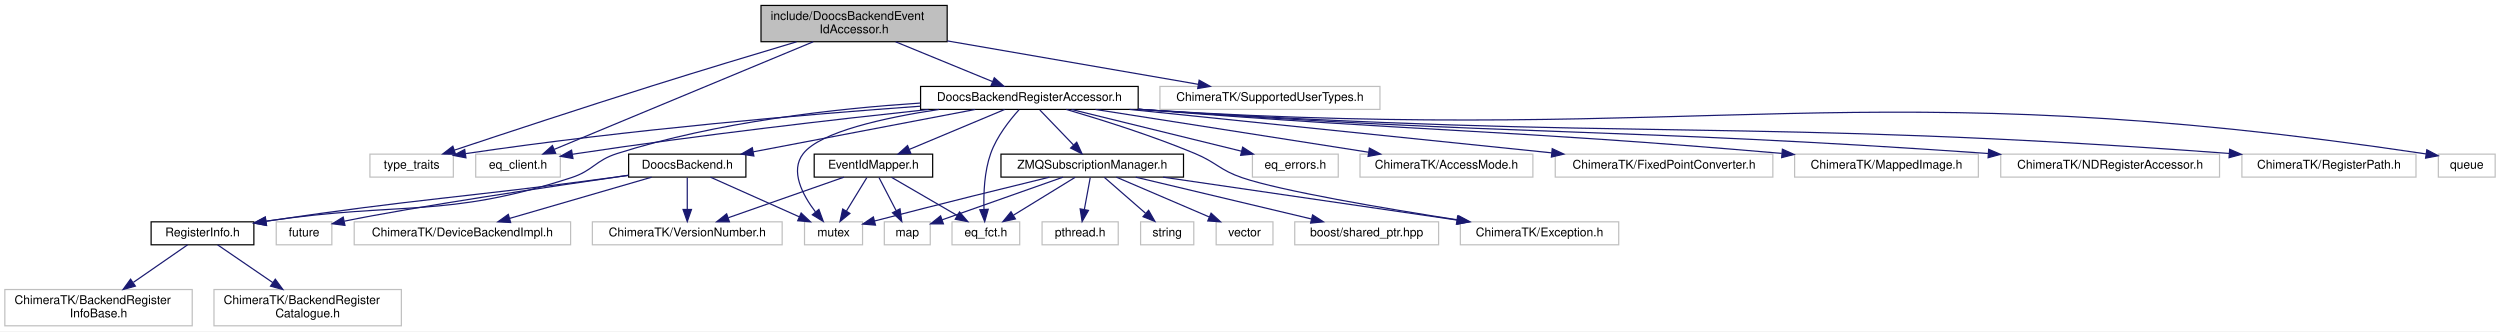
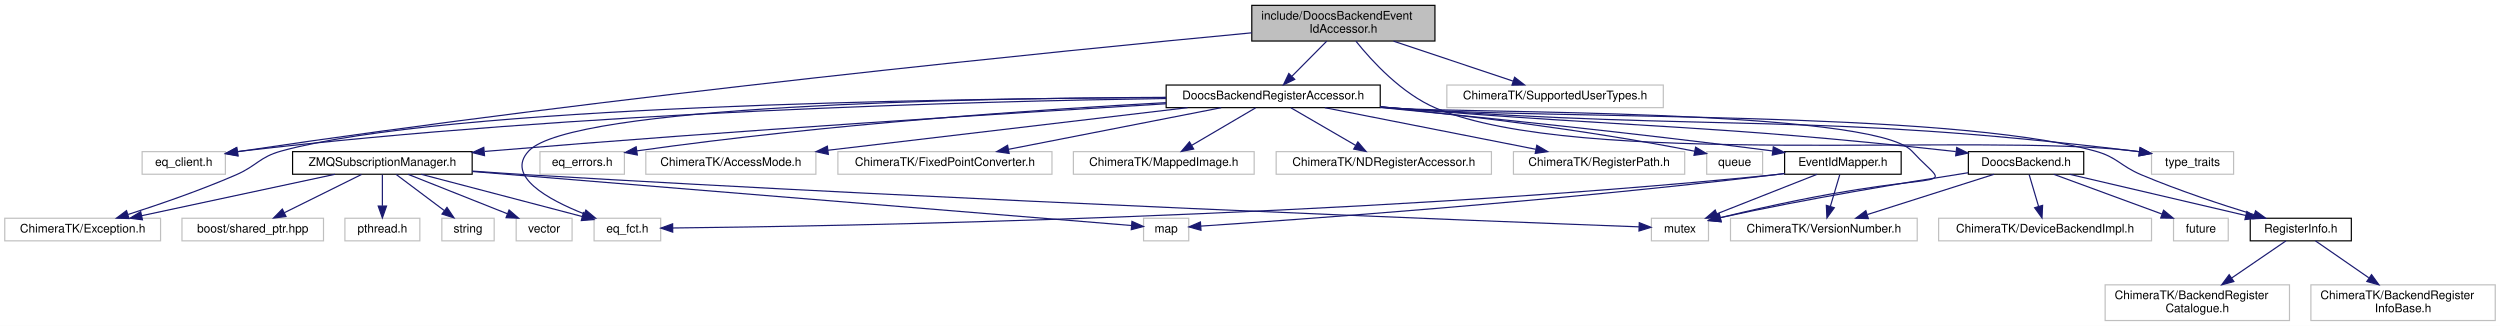
- <svg xmlns="http://www.w3.org/2000/svg" xmlns:xlink="http://www.w3.org/1999/xlink" width="2068pt" height="274pt" viewBox="0.00 0.00 2068.00 274.00">
+ <svg xmlns="http://www.w3.org/2000/svg" xmlns:xlink="http://www.w3.org/1999/xlink" width="2102pt" height="274pt" viewBox="0.00 0.00 2102.00 274.00">
  <g id="graph0" class="graph" transform="scale(1 1) rotate(0) translate(4 270)">
-     <polygon fill="white" stroke="transparent" points="-4,4 -4,-270 2064,-270 2064,4 -4,4" />
+     <polygon fill="white" stroke="transparent" points="-4,4 -4,-270 2098,-270 2098,4 -4,4" />
    <g id="node1" class="node">
      <g id="a_node1">
        <a xlink:title=" ">
-           <polygon fill="#bfbfbf" stroke="black" points="625.5,-235.5 625.5,-265.5 779.5,-265.5 779.5,-235.5 625.5,-235.5" />
-           <text text-anchor="start" x="633.5" y="-253.5" font-family="Helvetica,sans-Serif" font-size="10.00">include/DoocsBackendEvent</text>
-           <text text-anchor="middle" x="702.5" y="-242.5" font-family="Helvetica,sans-Serif" font-size="10.00">IdAccessor.h</text>
+           <polygon fill="#bfbfbf" stroke="black" points="1048.5,-235.5 1048.5,-265.5 1202.5,-265.5 1202.5,-235.5 1048.5,-235.5" />
+           <text text-anchor="start" x="1056.5" y="-253.5" font-family="Helvetica,sans-Serif" font-size="10.00">include/DoocsBackendEvent</text>
+           <text text-anchor="middle" x="1125.5" y="-242.5" font-family="Helvetica,sans-Serif" font-size="10.00">IdAccessor.h</text>
        </a>
      </g>
    </g>
    <g id="node2" class="node">
      <g id="a_node2">
-         <a xlink:title=" ">
-           <polygon fill="white" stroke="#bfbfbf" points="302,-123.5 302,-142.5 371,-142.5 371,-123.5 302,-123.5" />
-           <text text-anchor="middle" x="336.5" y="-130.5" font-family="Helvetica,sans-Serif" font-size="10.00">type_traits</text>
+         <a xlink:href="_doocs_backend_register_accessor_8h.html" target="_top" xlink:title=" ">
+           <polygon fill="white" stroke="black" points="976.5,-179.5 976.5,-198.5 1156.5,-198.5 1156.5,-179.5 976.5,-179.5" />
+           <text text-anchor="middle" x="1066.5" y="-186.5" font-family="Helvetica,sans-Serif" font-size="10.00">DoocsBackendRegisterAccessor.h</text>
        </a>
      </g>
    </g>
    <g id="edge1" class="edge">
-       <path fill="none" stroke="midnightblue" d="M654.9,-235.41C621.45,-225.43 575.66,-211.63 535.5,-199 477.97,-180.91 411.41,-158.96 371.7,-145.76" />
-       <polygon fill="midnightblue" stroke="midnightblue" points="372.8,-142.43 362.2,-142.6 370.58,-149.07 372.8,-142.43" />
+       <path fill="none" stroke="midnightblue" d="M1111.52,-235.4C1102.77,-226.58 1091.47,-215.18 1082.38,-206.02" />
+       <polygon fill="midnightblue" stroke="midnightblue" points="1084.61,-203.29 1075.09,-198.66 1079.64,-208.22 1084.61,-203.29" />
+     </g>
+     <g id="node20" class="node">
+       <g id="a_node20">
+         <a xlink:title=" ">
+           <polygon fill="white" stroke="#bfbfbf" points="115.5,-123.5 115.5,-142.5 185.5,-142.5 185.5,-123.5 115.5,-123.5" />
+           <text text-anchor="middle" x="150.5" y="-130.5" font-family="Helvetica,sans-Serif" font-size="10.00">eq_client.h</text>
+         </a>
+       </g>
+     </g>
+     <g id="edge37" class="edge">
+       <path fill="none" stroke="midnightblue" d="M1048.44,-242.4C889.35,-227.36 513.2,-189.8 199.5,-143 198.22,-142.81 196.93,-142.61 195.63,-142.41" />
+       <polygon fill="midnightblue" stroke="midnightblue" points="195.95,-138.91 185.52,-140.73 194.81,-145.82 195.95,-138.91" />
+     </g>
+     <g id="node22" class="node">
+       <g id="a_node22">
+         <a xlink:title=" ">
+           <polygon fill="white" stroke="#bfbfbf" points="1805,-123.5 1805,-142.5 1874,-142.5 1874,-123.5 1805,-123.5" />
+           <text text-anchor="middle" x="1839.5" y="-130.5" font-family="Helvetica,sans-Serif" font-size="10.00">type_traits</text>
+         </a>
+       </g>
+     </g>
+     <g id="edge38" class="edge">
+       <path fill="none" stroke="midnightblue" d="M1136.07,-235.35C1149.59,-218.49 1174.73,-191.1 1203.5,-179 1323.97,-128.34 1660.77,-158.83 1790.5,-143 1791.8,-142.84 1793.13,-142.67 1794.46,-142.49" />
+       <polygon fill="midnightblue" stroke="midnightblue" points="1795.42,-145.88 1804.78,-140.91 1794.37,-138.96 1795.42,-145.88" />
+     </g>
+     <g id="node29" class="node">
+       <g id="a_node29">
+         <a xlink:title=" ">
+           <polygon fill="white" stroke="#bfbfbf" points="1212.5,-179.5 1212.5,-198.5 1394.5,-198.5 1394.5,-179.5 1212.5,-179.5" />
+           <text text-anchor="middle" x="1303.5" y="-186.5" font-family="Helvetica,sans-Serif" font-size="10.00">ChimeraTK/SupportedUserTypes.h</text>
+         </a>
+       </g>
+     </g>
+     <g id="edge39" class="edge">
+       <path fill="none" stroke="midnightblue" d="M1167.68,-235.4C1198.31,-225.16 1239.27,-211.47 1268.17,-201.81" />
+       <polygon fill="midnightblue" stroke="midnightblue" points="1269.48,-205.06 1277.86,-198.57 1267.27,-198.42 1269.48,-205.06" />
    </g>
    <g id="node3" class="node">
      <g id="a_node3">
-         <a xlink:title=" ">
-           <polygon fill="white" stroke="#bfbfbf" points="389.5,-123.5 389.5,-142.5 459.5,-142.5 459.5,-123.5 389.5,-123.5" />
-           <text text-anchor="middle" x="424.5" y="-130.5" font-family="Helvetica,sans-Serif" font-size="10.00">eq_client.h</text>
+         <a xlink:href="_doocs_backend_8h.html" target="_top" xlink:title=" ">
+           <polygon fill="white" stroke="black" points="1651,-123.5 1651,-142.5 1748,-142.5 1748,-123.5 1651,-123.5" />
+           <text text-anchor="middle" x="1699.5" y="-130.5" font-family="Helvetica,sans-Serif" font-size="10.00">DoocsBackend.h</text>
        </a>
      </g>
    </g>
    <g id="edge2" class="edge">
-       <path fill="none" stroke="midnightblue" d="M668.69,-235.45C613.91,-212.69 506.62,-168.12 454.44,-146.44" />
-       <polygon fill="midnightblue" stroke="midnightblue" points="455.64,-143.15 445.06,-142.54 452.95,-149.61 455.64,-143.15" />
+       <path fill="none" stroke="midnightblue" d="M1156.69,-180.14C1161.36,-179.75 1165.98,-179.37 1170.5,-179 1377.54,-162.05 1430.02,-165.7 1636.5,-143 1637.8,-142.86 1639.11,-142.71 1640.43,-142.55" />
+       <polygon fill="midnightblue" stroke="midnightblue" points="1641.2,-145.99 1650.7,-141.29 1640.35,-139.04 1641.2,-145.99" />
    </g>
    <g id="node4" class="node">
      <g id="a_node4">
-         <a xlink:title=" ">
-           <polygon fill="white" stroke="#bfbfbf" points="955.5,-179.5 955.5,-198.5 1137.5,-198.5 1137.5,-179.5 955.5,-179.5" />
-           <text text-anchor="middle" x="1046.5" y="-186.5" font-family="Helvetica,sans-Serif" font-size="10.00">ChimeraTK/SupportedUserTypes.h</text>
-         </a>
-       </g>
+         <a xlink:href="_register_info_8h.html" target="_top" xlink:title=" ">
+           <polygon fill="white" stroke="black" points="1888,-67.5 1888,-86.5 1973,-86.5 1973,-67.5 1888,-67.5" />
+           <text text-anchor="middle" x="1930.5" y="-74.5" font-family="Helvetica,sans-Serif" font-size="10.00">RegisterInfo.h</text>
+         </a>
+       </g>
+     </g>
+     <g id="edge15" class="edge">
+       <path fill="none" stroke="midnightblue" d="M1156.52,-179.85C1160.23,-179.55 1163.9,-179.27 1167.5,-179 1298.49,-169.17 1630.81,-177.71 1757.5,-143 1776.29,-137.85 1778.55,-130.57 1796.5,-123 1827.68,-109.86 1864.15,-97.82 1891.16,-89.51" />
+       <polygon fill="midnightblue" stroke="midnightblue" points="1892.47,-92.77 1901.02,-86.51 1890.43,-86.07 1892.47,-92.77" />
+     </g>
+     <g id="node10" class="node">
+       <g id="a_node10">
+         <a xlink:title=" ">
+           <polygon fill="white" stroke="#bfbfbf" points="1384.5,-67.5 1384.5,-86.5 1432.5,-86.5 1432.5,-67.5 1384.5,-67.5" />
+           <text text-anchor="middle" x="1408.5" y="-74.5" font-family="Helvetica,sans-Serif" font-size="10.00">mutex</text>
+         </a>
+       </g>
+     </g>
+     <g id="edge35" class="edge">
+       <path fill="none" stroke="midnightblue" d="M1156.69,-180.18C1161.36,-179.78 1165.99,-179.38 1170.5,-179 1218.6,-174.92 1570.81,-178.52 1603.5,-143 1641.28,-101.95 1642.47,-135.8 1442.5,-87 1442.4,-86.98 1442.3,-86.95 1442.2,-86.93" />
+       <polygon fill="midnightblue" stroke="midnightblue" points="1443.17,-83.56 1432.62,-84.51 1441.46,-90.35 1443.17,-83.56" />
+     </g>
+     <g id="node11" class="node">
+       <g id="a_node11">
+         <a xlink:href="_event_id_mapper_8h.html" target="_top" xlink:title=" ">
+           <polygon fill="white" stroke="black" points="1496.5,-123.5 1496.5,-142.5 1594.5,-142.5 1594.5,-123.5 1496.5,-123.5" />
+           <text text-anchor="middle" x="1545.5" y="-130.5" font-family="Helvetica,sans-Serif" font-size="10.00">EventIdMapper.h</text>
+         </a>
+       </g>
+     </g>
+     <g id="edge10" class="edge">
+       <path fill="none" stroke="midnightblue" d="M1156.57,-179.62C1239.58,-171.61 1366.45,-158.65 1486.38,-143.09" />
+       <polygon fill="midnightblue" stroke="midnightblue" points="1487.01,-146.54 1496.48,-141.77 1486.11,-139.6 1487.01,-146.54" />
+     </g>
+     <g id="node12" class="node">
+       <g id="a_node12">
+         <a xlink:title=" ">
+           <polygon fill="white" stroke="#bfbfbf" points="495.5,-67.5 495.5,-86.5 551.5,-86.5 551.5,-67.5 495.5,-67.5" />
+           <text text-anchor="middle" x="523.5" y="-74.5" font-family="Helvetica,sans-Serif" font-size="10.00">eq_fct.h</text>
+         </a>
+       </g>
+     </g>
+     <g id="edge27" class="edge">
+       <path fill="none" stroke="midnightblue" d="M976.33,-188.15C811.75,-187.48 476.2,-181.36 440.5,-143 420.92,-121.96 456.58,-102.28 487.08,-90.21" />
+       <polygon fill="midnightblue" stroke="midnightblue" points="488.61,-93.37 496.73,-86.56 486.14,-86.82 488.61,-93.37" />
+     </g>
+     <g id="node14" class="node">
+       <g id="a_node14">
+         <a xlink:href="_z_m_q_subscription_manager_8h.html" target="_top" xlink:title=" ">
+           <polygon fill="white" stroke="black" points="242,-123.5 242,-142.5 393,-142.5 393,-123.5 242,-123.5" />
+           <text text-anchor="middle" x="317.5" y="-130.5" font-family="Helvetica,sans-Serif" font-size="10.00">ZMQSubscriptionManager.h</text>
+         </a>
+       </g>
+     </g>
+     <g id="edge16" class="edge">
+       <path fill="none" stroke="midnightblue" d="M976.36,-182.75C849.38,-175.14 610.62,-160.09 407.5,-143 406.18,-142.89 404.85,-142.78 403.51,-142.66" />
+       <polygon fill="midnightblue" stroke="midnightblue" points="403.38,-139.13 393.11,-141.73 402.76,-146.11 403.38,-139.13" />
+     </g>
+     <g id="node15" class="node">
+       <g id="a_node15">
+         <a xlink:title=" ">
+           <polygon fill="white" stroke="#bfbfbf" points="0,-67.5 0,-86.5 131,-86.5 131,-67.5 0,-67.5" />
+           <text text-anchor="middle" x="65.5" y="-74.5" font-family="Helvetica,sans-Serif" font-size="10.00">ChimeraTK/Exception.h</text>
+         </a>
+       </g>
+     </g>
+     <g id="edge30" class="edge">
+       <path fill="none" stroke="midnightblue" d="M976.32,-187.99C790.37,-187.16 370.27,-181.01 232.5,-143 214.1,-137.92 212,-130.61 194.5,-123 164.64,-110.02 129.71,-98.02 103.73,-89.68" />
+       <polygon fill="midnightblue" stroke="midnightblue" points="104.48,-86.25 93.89,-86.56 102.37,-92.92 104.48,-86.25" />
+     </g>
+     <g id="edge25" class="edge">
+       <path fill="none" stroke="midnightblue" d="M976.31,-187.17C818.37,-184.85 481.68,-176.1 199.5,-143 198.24,-142.85 196.97,-142.69 195.69,-142.52" />
+       <polygon fill="midnightblue" stroke="midnightblue" points="196.15,-139.05 185.75,-141.04 195.12,-145.98 196.15,-139.05" />
+     </g>
+     <g id="node21" class="node">
+       <g id="a_node21">
+         <a xlink:title=" ">
+           <polygon fill="white" stroke="#bfbfbf" points="450,-123.5 450,-142.5 521,-142.5 521,-123.5 450,-123.5" />
+           <text text-anchor="middle" x="485.5" y="-130.5" font-family="Helvetica,sans-Serif" font-size="10.00">eq_errors.h</text>
+         </a>
+       </g>
+     </g>
+     <g id="edge26" class="edge">
+       <path fill="none" stroke="midnightblue" d="M976.34,-183.7C871.55,-177.98 693.27,-165.96 531.59,-143.16" />
+       <polygon fill="midnightblue" stroke="midnightblue" points="531.85,-139.66 521.46,-141.72 530.86,-146.59 531.85,-139.66" />
+     </g>
+     <g id="edge28" class="edge">
+       <path fill="none" stroke="midnightblue" d="M1156.68,-180.04C1161.35,-179.68 1165.98,-179.33 1170.5,-179 1445.8,-159.1 1516.46,-175.99 1790.5,-143 1791.8,-142.84 1793.13,-142.67 1794.46,-142.49" />
+       <polygon fill="midnightblue" stroke="midnightblue" points="1795.42,-145.89 1804.78,-140.92 1794.37,-138.97 1795.42,-145.89" />
+     </g>
+     <g id="node23" class="node">
+       <g id="a_node23">
+         <a xlink:title=" ">
+           <polygon fill="white" stroke="#bfbfbf" points="539,-123.5 539,-142.5 682,-142.5 682,-123.5 539,-123.5" />
+           <text text-anchor="middle" x="610.5" y="-130.5" font-family="Helvetica,sans-Serif" font-size="10.00">ChimeraTK/AccessMode.h</text>
+         </a>
+       </g>
+     </g>
+     <g id="edge29" class="edge">
+       <path fill="none" stroke="midnightblue" d="M994.5,-179.47C912.3,-169.74 778.12,-153.85 692.11,-143.66" />
+       <polygon fill="midnightblue" stroke="midnightblue" points="692.47,-140.18 682.12,-142.48 691.64,-147.13 692.47,-140.18" />
+     </g>
+     <g id="node24" class="node">
+       <g id="a_node24">
+         <a xlink:title=" ">
+           <polygon fill="white" stroke="#bfbfbf" points="700.5,-123.5 700.5,-142.5 880.5,-142.5 880.5,-123.5 700.5,-123.5" />
+           <text text-anchor="middle" x="790.5" y="-130.5" font-family="Helvetica,sans-Serif" font-size="10.00">ChimeraTK/FixedPointConverter.h</text>
+         </a>
+       </g>
+     </g>
+     <g id="edge31" class="edge">
+       <path fill="none" stroke="midnightblue" d="M1022.77,-179.44C974.32,-169.96 896.17,-154.67 844.08,-144.48" />
+       <polygon fill="midnightblue" stroke="midnightblue" points="844.51,-141 834.03,-142.52 843.17,-147.87 844.51,-141" />
+     </g>
+     <g id="node25" class="node">
+       <g id="a_node25">
+         <a xlink:title=" ">
+           <polygon fill="white" stroke="#bfbfbf" points="898.5,-123.5 898.5,-142.5 1050.5,-142.5 1050.5,-123.5 898.5,-123.5" />
+           <text text-anchor="middle" x="974.5" y="-130.5" font-family="Helvetica,sans-Serif" font-size="10.00">ChimeraTK/MappedImage.h</text>
+         </a>
+       </g>
+     </g>
+     <g id="edge32" class="edge">
+       <path fill="none" stroke="midnightblue" d="M1051.72,-179.32C1037.23,-170.82 1014.93,-157.73 998.01,-147.8" />
+       <polygon fill="midnightblue" stroke="midnightblue" points="999.64,-144.7 989.24,-142.65 996.1,-150.74 999.64,-144.7" />
+     </g>
+     <g id="node26" class="node">
+       <g id="a_node26">
+         <a xlink:title=" ">
+           <polygon fill="white" stroke="#bfbfbf" points="1069,-123.5 1069,-142.5 1250,-142.5 1250,-123.5 1069,-123.5" />
+           <text text-anchor="middle" x="1159.5" y="-130.5" font-family="Helvetica,sans-Serif" font-size="10.00">ChimeraTK/NDRegisterAccessor.h</text>
+         </a>
+       </g>
+     </g>
+     <g id="edge33" class="edge">
+       <path fill="none" stroke="midnightblue" d="M1081.44,-179.32C1096.09,-170.82 1118.63,-157.73 1135.74,-147.8" />
+       <polygon fill="midnightblue" stroke="midnightblue" points="1137.7,-150.7 1144.6,-142.65 1134.19,-144.65 1137.7,-150.7" />
+     </g>
+     <g id="node27" class="node">
+       <g id="a_node27">
+         <a xlink:title=" ">
+           <polygon fill="white" stroke="#bfbfbf" points="1268.5,-123.5 1268.5,-142.5 1412.5,-142.5 1412.5,-123.5 1268.5,-123.5" />
+           <text text-anchor="middle" x="1340.5" y="-130.5" font-family="Helvetica,sans-Serif" font-size="10.00">ChimeraTK/RegisterPath.h</text>
+         </a>
+       </g>
+     </g>
+     <g id="edge34" class="edge">
+       <path fill="none" stroke="midnightblue" d="M1109.92,-179.44C1158.02,-169.96 1235.59,-154.67 1287.31,-144.48" />
+       <polygon fill="midnightblue" stroke="midnightblue" points="1288.15,-147.88 1297.29,-142.52 1286.8,-141.02 1288.15,-147.88" />
+     </g>
+     <g id="node28" class="node">
+       <g id="a_node28">
+         <a xlink:title=" ">
+           <polygon fill="white" stroke="#bfbfbf" points="1431,-123.5 1431,-142.5 1478,-142.5 1478,-123.5 1431,-123.5" />
+           <text text-anchor="middle" x="1454.5" y="-130.5" font-family="Helvetica,sans-Serif" font-size="10.00">queue</text>
+         </a>
+       </g>
+     </g>
+     <g id="edge36" class="edge">
+       <path fill="none" stroke="midnightblue" d="M1156.79,-180.08C1226.48,-173.15 1325.4,-161.54 1420.97,-142.84" />
+       <polygon fill="midnightblue" stroke="midnightblue" points="1421.67,-146.27 1430.8,-140.89 1420.31,-139.4 1421.67,-146.27" />
    </g>
    <g id="edge3" class="edge">
-       <path fill="none" stroke="midnightblue" d="M779.7,-236.15C842.49,-225.29 929.79,-210.19 987.19,-200.26" />
-       <polygon fill="midnightblue" stroke="midnightblue" points="987.93,-203.68 997.19,-198.53 986.74,-196.78 987.93,-203.68" />
+       <path fill="none" stroke="midnightblue" d="M1736.1,-123.44C1776.23,-114.06 1840.7,-98.99 1884.28,-88.8" />
+       <polygon fill="midnightblue" stroke="midnightblue" points="1885.13,-92.2 1894.07,-86.52 1883.53,-85.38 1885.13,-92.2" />
+     </g>
+     <g id="node7" class="node">
+       <g id="a_node7">
+         <a xlink:title=" ">
+           <polygon fill="white" stroke="#bfbfbf" points="1626,-67.5 1626,-86.5 1805,-86.5 1805,-67.5 1626,-67.5" />
+           <text text-anchor="middle" x="1715.5" y="-74.5" font-family="Helvetica,sans-Serif" font-size="10.00">ChimeraTK/DeviceBackendImpl.h</text>
+         </a>
+       </g>
+     </g>
+     <g id="edge6" class="edge">
+       <path fill="none" stroke="midnightblue" d="M1702.14,-123.08C1704.29,-115.85 1707.38,-105.41 1710.05,-96.4" />
+       <polygon fill="midnightblue" stroke="midnightblue" points="1713.42,-97.33 1712.91,-86.75 1706.71,-95.34 1713.42,-97.33" />
+     </g>
+     <g id="node8" class="node">
+       <g id="a_node8">
+         <a xlink:title=" ">
+           <polygon fill="white" stroke="#bfbfbf" points="1451,-67.5 1451,-86.5 1608,-86.5 1608,-67.5 1451,-67.5" />
+           <text text-anchor="middle" x="1529.5" y="-74.5" font-family="Helvetica,sans-Serif" font-size="10.00">ChimeraTK/VersionNumber.h</text>
+         </a>
+       </g>
+     </g>
+     <g id="edge7" class="edge">
+       <path fill="none" stroke="midnightblue" d="M1672.56,-123.44C1643.84,-114.32 1598.17,-99.81 1566.18,-89.65" />
+       <polygon fill="midnightblue" stroke="midnightblue" points="1566.9,-86.21 1556.31,-86.52 1564.78,-92.88 1566.9,-86.21" />
+     </g>
+     <g id="node9" class="node">
+       <g id="a_node9">
+         <a xlink:title=" ">
+           <polygon fill="white" stroke="#bfbfbf" points="1823.5,-67.5 1823.5,-86.5 1869.5,-86.5 1869.5,-67.5 1823.5,-67.5" />
+           <text text-anchor="middle" x="1846.5" y="-74.5" font-family="Helvetica,sans-Serif" font-size="10.00">future</text>
+         </a>
+       </g>
+     </g>
+     <g id="edge8" class="edge">
+       <path fill="none" stroke="midnightblue" d="M1722.79,-123.44C1747.31,-114.44 1786.1,-100.19 1813.7,-90.05" />
+       <polygon fill="midnightblue" stroke="midnightblue" points="1815.14,-93.25 1823.32,-86.52 1812.72,-86.68 1815.14,-93.25" />
+     </g>
+     <g id="edge9" class="edge">
+       <path fill="none" stroke="midnightblue" d="M1650.94,-124.77C1599.09,-116.74 1514.62,-102.83 1442.5,-87 1442.4,-86.98 1442.3,-86.96 1442.2,-86.93" />
+       <polygon fill="midnightblue" stroke="midnightblue" points="1443.12,-83.56 1432.58,-84.65 1441.5,-90.37 1443.12,-83.56" />
    </g>
    <g id="node5" class="node">
      <g id="a_node5">
-         <a xlink:href="_doocs_backend_register_accessor_8h.html" target="_top" xlink:title=" ">
-           <polygon fill="white" stroke="black" points="757.5,-179.5 757.5,-198.5 937.5,-198.5 937.5,-179.5 757.5,-179.5" />
-           <text text-anchor="middle" x="847.5" y="-186.5" font-family="Helvetica,sans-Serif" font-size="10.00">DoocsBackendRegisterAccessor.h</text>
+         <a xlink:title=" ">
+           <polygon fill="white" stroke="#bfbfbf" points="1766,-0.5 1766,-30.5 1921,-30.5 1921,-0.5 1766,-0.5" />
+           <text text-anchor="start" x="1774" y="-18.5" font-family="Helvetica,sans-Serif" font-size="10.00">ChimeraTK/BackendRegister</text>
+           <text text-anchor="middle" x="1843.5" y="-7.5" font-family="Helvetica,sans-Serif" font-size="10.00">Catalogue.h</text>
        </a>
      </g>
    </g>
    <g id="edge4" class="edge">
-       <path fill="none" stroke="midnightblue" d="M736.86,-235.4C761.19,-225.42 793.53,-212.15 816.96,-202.53" />
-       <polygon fill="midnightblue" stroke="midnightblue" points="818.48,-205.69 826.4,-198.66 815.82,-199.22 818.48,-205.69" />
-     </g>
-     <g id="edge31" class="edge">
-       <path fill="none" stroke="midnightblue" d="M757.19,-182.14C665.17,-175.52 518.18,-163.17 381.28,-142.95" />
-       <polygon fill="midnightblue" stroke="midnightblue" points="381.43,-139.44 371.03,-141.42 380.4,-146.36 381.43,-139.44" />
-     </g>
-     <g id="edge28" class="edge">
-       <path fill="none" stroke="midnightblue" d="M764.12,-179.46C688.19,-171.33 573.07,-158.12 473.5,-143 472.23,-142.81 470.93,-142.6 469.63,-142.4" />
-       <polygon fill="midnightblue" stroke="midnightblue" points="469.96,-138.9 459.52,-140.7 468.8,-145.81 469.96,-138.9" />
+       <path fill="none" stroke="midnightblue" d="M1918.04,-67.48C1906.14,-59.34 1887.79,-46.79 1872.27,-36.18" />
+       <polygon fill="midnightblue" stroke="midnightblue" points="1874.23,-33.28 1864,-30.52 1870.28,-39.06 1874.23,-33.28" />
    </g>
    <g id="node6" class="node">
      <g id="a_node6">
-         <a xlink:href="_doocs_backend_8h.html" target="_top" xlink:title=" ">
-           <polygon fill="white" stroke="black" points="516,-123.5 516,-142.5 613,-142.5 613,-123.5 516,-123.5" />
-           <text text-anchor="middle" x="564.5" y="-130.5" font-family="Helvetica,sans-Serif" font-size="10.00">DoocsBackend.h</text>
+         <a xlink:title=" ">
+           <polygon fill="white" stroke="#bfbfbf" points="1939,-0.5 1939,-30.5 2094,-30.5 2094,-0.5 1939,-0.5" />
+           <text text-anchor="start" x="1947" y="-18.5" font-family="Helvetica,sans-Serif" font-size="10.00">ChimeraTK/BackendRegister</text>
+           <text text-anchor="middle" x="2016.5" y="-7.5" font-family="Helvetica,sans-Serif" font-size="10.00">InfoBase.h</text>
        </a>
      </g>
    </g>
    <g id="edge5" class="edge">
-       <path fill="none" stroke="midnightblue" d="M802.66,-179.44C752.88,-169.94 672.52,-154.61 619.11,-144.42" />
-       <polygon fill="midnightblue" stroke="midnightblue" points="619.61,-140.95 609.13,-142.52 618.3,-147.83 619.61,-140.95" />
-     </g>
-     <g id="node7" class="node">
-       <g id="a_node7">
-         <a xlink:href="_register_info_8h.html" target="_top" xlink:title=" ">
-           <polygon fill="white" stroke="black" points="121,-67.5 121,-86.5 206,-86.5 206,-67.5 121,-67.5" />
-           <text text-anchor="middle" x="163.5" y="-74.5" font-family="Helvetica,sans-Serif" font-size="10.00">RegisterInfo.h</text>
-         </a>
-       </g>
+       <path fill="none" stroke="midnightblue" d="M1942.82,-67.48C1954.47,-59.42 1972.38,-47.02 1987.63,-36.47" />
+       <polygon fill="midnightblue" stroke="midnightblue" points="1990,-39.09 1996.23,-30.52 1986.02,-33.33 1990,-39.09" />
+     </g>
+     <g id="edge12" class="edge">
+       <path fill="none" stroke="midnightblue" d="M1542.86,-123.08C1540.71,-115.85 1537.62,-105.41 1534.95,-96.4" />
+       <polygon fill="midnightblue" stroke="midnightblue" points="1538.29,-95.34 1532.09,-86.75 1531.58,-97.33 1538.29,-95.34" />
+     </g>
+     <g id="edge14" class="edge">
+       <path fill="none" stroke="midnightblue" d="M1523.79,-123.44C1501.15,-114.52 1465.43,-100.44 1439.75,-90.32" />
+       <polygon fill="midnightblue" stroke="midnightblue" points="1440.69,-86.93 1430.11,-86.52 1438.13,-93.44 1440.69,-86.93" />
+     </g>
+     <g id="edge11" class="edge">
+       <path fill="none" stroke="midnightblue" d="M1496.5,-124.02C1493.46,-123.64 1490.44,-123.3 1487.5,-123 1128.76,-86.9 691.94,-79.69 561.82,-78.31" />
+       <polygon fill="midnightblue" stroke="midnightblue" points="561.61,-74.81 551.58,-78.21 561.54,-81.81 561.61,-74.81" />
+     </g>
+     <g id="node13" class="node">
+       <g id="a_node13">
+         <a xlink:title=" ">
+           <polygon fill="white" stroke="#bfbfbf" points="957.5,-67.5 957.5,-86.5 995.5,-86.5 995.5,-67.5 957.5,-67.5" />
+           <text text-anchor="middle" x="976.5" y="-74.5" font-family="Helvetica,sans-Serif" font-size="10.00">map</text>
+         </a>
+       </g>
+     </g>
+     <g id="edge13" class="edge">
+       <path fill="none" stroke="midnightblue" d="M1496.48,-124.16C1493.45,-123.75 1490.43,-123.36 1487.5,-123 1304.69,-100.79 1083.82,-85.1 1005.64,-79.89" />
+       <polygon fill="midnightblue" stroke="midnightblue" points="1005.78,-76.39 995.57,-79.22 1005.32,-83.37 1005.78,-76.39" />
+     </g>
+     <g id="edge21" class="edge">
+       <path fill="none" stroke="midnightblue" d="M393.26,-126.14C408.88,-125.02 425.22,-123.91 440.5,-123 805.62,-101.16 1248.75,-83.96 1374.04,-79.27" />
+       <polygon fill="midnightblue" stroke="midnightblue" points="1374.31,-82.76 1384.17,-78.89 1374.05,-75.77 1374.31,-82.76" />
+     </g>
+     <g id="edge17" class="edge">
+       <path fill="none" stroke="midnightblue" d="M350.14,-123.44C386.9,-113.81 446.57,-98.17 485.43,-87.98" />
+       <polygon fill="midnightblue" stroke="midnightblue" points="486.53,-91.31 495.31,-85.39 484.75,-84.54 486.53,-91.31" />
+     </g>
+     <g id="edge20" class="edge">
+       <path fill="none" stroke="midnightblue" d="M393.1,-125.81C538.28,-113.91 850.36,-88.34 947.22,-80.4" />
+       <polygon fill="midnightblue" stroke="midnightblue" points="947.75,-83.87 957.43,-79.56 947.18,-76.89 947.75,-83.87" />
    </g>
    <g id="edge18" class="edge">
-       <path fill="none" stroke="midnightblue" d="M757.31,-184.75C687.45,-180.19 589.02,-169.24 506.5,-143 488.31,-137.22 486.66,-128.88 468.5,-123 363.5,-89.03 329.61,-103.79 216.17,-87.02" />
-       <polygon fill="midnightblue" stroke="midnightblue" points="216.46,-83.52 206.05,-85.47 215.41,-90.44 216.46,-83.52" />
-     </g>
-     <g id="node10" class="node">
-       <g id="a_node10">
-         <a xlink:title=" ">
-           <polygon fill="white" stroke="#bfbfbf" points="661.5,-67.5 661.5,-86.5 709.5,-86.5 709.5,-67.5 661.5,-67.5" />
-           <text text-anchor="middle" x="685.5" y="-74.5" font-family="Helvetica,sans-Serif" font-size="10.00">mutex</text>
-         </a>
-       </g>
-     </g>
-     <g id="edge38" class="edge">
-       <path fill="none" stroke="midnightblue" d="M772.77,-179.48C727.02,-172.55 674.63,-160.93 660.5,-143 649.22,-128.69 659.89,-108.7 670.57,-94.68" />
-       <polygon fill="midnightblue" stroke="midnightblue" points="673.38,-96.77 677.03,-86.82 667.97,-92.32 673.38,-96.77" />
-     </g>
-     <g id="node14" class="node">
-       <g id="a_node14">
-         <a xlink:href="_event_id_mapper_8h.html" target="_top" xlink:title=" ">
-           <polygon fill="white" stroke="black" points="669.5,-123.5 669.5,-142.5 767.5,-142.5 767.5,-123.5 669.5,-123.5" />
-           <text text-anchor="middle" x="718.5" y="-130.5" font-family="Helvetica,sans-Serif" font-size="10.00">EventIdMapper.h</text>
-         </a>
-       </g>
-     </g>
-     <g id="edge13" class="edge">
-       <path fill="none" stroke="midnightblue" d="M827.06,-179.44C805.83,-170.56 772.4,-156.56 748.25,-146.45" />
-       <polygon fill="midnightblue" stroke="midnightblue" points="749.42,-143.15 738.84,-142.52 746.72,-149.61 749.42,-143.15" />
+       <path fill="none" stroke="midnightblue" d="M277.57,-123.44C233.61,-114.02 162.87,-98.87 115.32,-88.68" />
+       <polygon fill="midnightblue" stroke="midnightblue" points="115.75,-85.19 105.24,-86.52 114.29,-92.03 115.75,-85.19" />
    </g>
    <g id="node16" class="node">
      <g id="a_node16">
        <a xlink:title=" ">
-           <polygon fill="white" stroke="#bfbfbf" points="783.5,-67.5 783.5,-86.5 839.5,-86.5 839.5,-67.5 783.5,-67.5" />
-           <text text-anchor="middle" x="811.5" y="-74.5" font-family="Helvetica,sans-Serif" font-size="10.00">eq_fct.h</text>
-         </a>
-       </g>
-     </g>
-     <g id="edge30" class="edge">
-       <path fill="none" stroke="midnightblue" d="M838.95,-179.22C831.28,-170.73 820.48,-157.1 815.5,-143 810.25,-128.16 809.53,-110.24 809.96,-96.97" />
-       <polygon fill="midnightblue" stroke="midnightblue" points="813.47,-96.9 810.55,-86.71 806.48,-96.49 813.47,-96.9" />
+           <polygon fill="white" stroke="#bfbfbf" points="149,-67.5 149,-86.5 268,-86.5 268,-67.5 149,-67.5" />
+           <text text-anchor="middle" x="208.5" y="-74.5" font-family="Helvetica,sans-Serif" font-size="10.00">boost/shared_ptr.hpp</text>
+         </a>
+       </g>
+     </g>
+     <g id="edge19" class="edge">
+       <path fill="none" stroke="midnightblue" d="M299.99,-123.32C282.43,-114.62 255.17,-101.12 234.97,-91.11" />
+       <polygon fill="midnightblue" stroke="midnightblue" points="236.48,-87.96 225.97,-86.65 233.38,-94.23 236.48,-87.96" />
    </g>
    <g id="node17" class="node">
      <g id="a_node17">
-         <a xlink:href="_z_m_q_subscription_manager_8h.html" target="_top" xlink:title=" ">
-           <polygon fill="white" stroke="black" points="824,-123.5 824,-142.5 975,-142.5 975,-123.5 824,-123.5" />
-           <text text-anchor="middle" x="899.5" y="-130.5" font-family="Helvetica,sans-Serif" font-size="10.00">ZMQSubscriptionManager.h</text>
-         </a>
-       </g>
-     </g>
-     <g id="edge19" class="edge">
-       <path fill="none" stroke="midnightblue" d="M856.09,-179.08C863.66,-171.22 874.88,-159.57 884.01,-150.08" />
-       <polygon fill="midnightblue" stroke="midnightblue" points="886.66,-152.38 891.07,-142.75 881.62,-147.53 886.66,-152.38" />
-     </g>
-     <g id="node22" class="node">
-       <g id="a_node22">
-         <a xlink:title=" ">
-           <polygon fill="white" stroke="#bfbfbf" points="1204,-67.5 1204,-86.5 1335,-86.5 1335,-67.5 1204,-67.5" />
-           <text text-anchor="middle" x="1269.5" y="-74.5" font-family="Helvetica,sans-Serif" font-size="10.00">ChimeraTK/Exception.h</text>
-         </a>
-       </g>
-     </g>
-     <g id="edge33" class="edge">
-       <path fill="none" stroke="midnightblue" d="M877.93,-179.5C906.02,-171.3 948.69,-157.95 984.5,-143 1002.48,-135.49 1005.06,-129.26 1023.5,-123 1055.77,-112.04 1140.99,-97.6 1202.08,-88.07" />
-       <polygon fill="midnightblue" stroke="midnightblue" points="1202.69,-91.51 1212.04,-86.52 1201.62,-84.59 1202.69,-91.51" />
-     </g>
-     <g id="node23" class="node">
-       <g id="a_node23">
-         <a xlink:title=" ">
-           <polygon fill="white" stroke="#bfbfbf" points="1032,-123.5 1032,-142.5 1103,-142.5 1103,-123.5 1032,-123.5" />
-           <text text-anchor="middle" x="1067.5" y="-130.5" font-family="Helvetica,sans-Serif" font-size="10.00">eq_errors.h</text>
-         </a>
-       </g>
-     </g>
-     <g id="edge29" class="edge">
-       <path fill="none" stroke="midnightblue" d="M882.36,-179.44C920.42,-170.1 981.46,-155.12 1022.96,-144.93" />
-       <polygon fill="midnightblue" stroke="midnightblue" points="1023.93,-148.3 1032.8,-142.52 1022.26,-141.5 1023.93,-148.3" />
-     </g>
-     <g id="node24" class="node">
-       <g id="a_node24">
-         <a xlink:title=" ">
-           <polygon fill="white" stroke="#bfbfbf" points="1121,-123.5 1121,-142.5 1264,-142.5 1264,-123.5 1121,-123.5" />
-           <text text-anchor="middle" x="1192.5" y="-130.5" font-family="Helvetica,sans-Serif" font-size="10.00">ChimeraTK/AccessMode.h</text>
-         </a>
-       </g>
-     </g>
-     <g id="edge32" class="edge">
-       <path fill="none" stroke="midnightblue" d="M902.17,-179.44C963.49,-169.85 1062.86,-154.29 1127.95,-144.1" />
-       <polygon fill="midnightblue" stroke="midnightblue" points="1128.75,-147.52 1138.09,-142.52 1127.67,-140.61 1128.75,-147.52" />
-     </g>
-     <g id="node25" class="node">
-       <g id="a_node25">
-         <a xlink:title=" ">
-           <polygon fill="white" stroke="#bfbfbf" points="1282.5,-123.5 1282.5,-142.5 1462.5,-142.5 1462.5,-123.5 1282.5,-123.5" />
-           <text text-anchor="middle" x="1372.5" y="-130.5" font-family="Helvetica,sans-Serif" font-size="10.00">ChimeraTK/FixedPointConverter.h</text>
-         </a>
-       </g>
-     </g>
-     <g id="edge34" class="edge">
-       <path fill="none" stroke="midnightblue" d="M930.4,-179.47C1025.38,-169.7 1180.63,-153.74 1279.61,-143.55" />
-       <polygon fill="midnightblue" stroke="midnightblue" points="1280.01,-147.03 1289.6,-142.53 1279.3,-140.07 1280.01,-147.03" />
-     </g>
-     <g id="node26" class="node">
-       <g id="a_node26">
-         <a xlink:title=" ">
-           <polygon fill="white" stroke="#bfbfbf" points="1480.5,-123.5 1480.5,-142.5 1632.5,-142.5 1632.5,-123.5 1480.5,-123.5" />
-           <text text-anchor="middle" x="1556.5" y="-130.5" font-family="Helvetica,sans-Serif" font-size="10.00">ChimeraTK/MappedImage.h</text>
-         </a>
-       </g>
-     </g>
-     <g id="edge35" class="edge">
-       <path fill="none" stroke="midnightblue" d="M937.6,-179.72C940.6,-179.48 943.58,-179.23 946.5,-179 1176.34,-160.67 1236.8,-163.24 1469.9,-143.11" />
-       <polygon fill="midnightblue" stroke="midnightblue" points="1470.4,-146.58 1480.06,-142.23 1469.79,-139.61 1470.4,-146.58" />
-     </g>
-     <g id="node27" class="node">
-       <g id="a_node27">
-         <a xlink:title=" ">
-           <polygon fill="white" stroke="#bfbfbf" points="1651,-123.5 1651,-142.5 1832,-142.5 1832,-123.5 1651,-123.5" />
-           <text text-anchor="middle" x="1741.5" y="-130.5" font-family="Helvetica,sans-Serif" font-size="10.00">ChimeraTK/NDRegisterAccessor.h</text>
-         </a>
-       </g>
-     </g>
-     <g id="edge36" class="edge">
-       <path fill="none" stroke="midnightblue" d="M937.6,-179.66C940.6,-179.43 943.57,-179.21 946.5,-179 1251.71,-157.23 1331.27,-164.7 1640.6,-143.03" />
-       <polygon fill="midnightblue" stroke="midnightblue" points="1641.03,-146.51 1650.76,-142.32 1640.54,-139.53 1641.03,-146.51" />
-     </g>
-     <g id="node28" class="node">
-       <g id="a_node28">
-         <a xlink:title=" ">
-           <polygon fill="white" stroke="#bfbfbf" points="1850.5,-123.5 1850.5,-142.5 1994.5,-142.5 1994.5,-123.5 1850.5,-123.5" />
-           <text text-anchor="middle" x="1922.5" y="-130.5" font-family="Helvetica,sans-Serif" font-size="10.00">ChimeraTK/RegisterPath.h</text>
-         </a>
-       </g>
-     </g>
-     <g id="edge37" class="edge">
-       <path fill="none" stroke="midnightblue" d="M937.59,-179.62C940.6,-179.4 943.57,-179.19 946.5,-179 1340.45,-153.19 1442.84,-172.67 1840.06,-143.05" />
-       <polygon fill="midnightblue" stroke="midnightblue" points="1840.39,-146.54 1850.1,-142.3 1839.87,-139.56 1840.39,-146.54" />
-     </g>
-     <g id="node29" class="node">
-       <g id="a_node29">
-         <a xlink:title=" ">
-           <polygon fill="white" stroke="#bfbfbf" points="2013,-123.5 2013,-142.5 2060,-142.5 2060,-123.5 2013,-123.5" />
-           <text text-anchor="middle" x="2036.5" y="-130.5" font-family="Helvetica,sans-Serif" font-size="10.00">queue</text>
-         </a>
-       </g>
-     </g>
-     <g id="edge39" class="edge">
-       <path fill="none" stroke="midnightblue" d="M937.59,-179.59C940.6,-179.38 943.57,-179.18 946.5,-179 1412.32,-149.92 1536.98,-212.42 2002.83,-142.67" />
-       <polygon fill="midnightblue" stroke="midnightblue" points="2003.48,-146.11 2012.85,-141.16 2002.44,-139.19 2003.48,-146.11" />
-     </g>
-     <g id="edge6" class="edge">
-       <path fill="none" stroke="midnightblue" d="M515.67,-124.94C510.88,-124.28 506.1,-123.62 501.5,-123 377.75,-106.37 343.91,-105.94 216.22,-87.04" />
-       <polygon fill="midnightblue" stroke="midnightblue" points="216.45,-83.54 206.04,-85.53 215.42,-90.46 216.45,-83.54" />
-     </g>
-     <g id="edge9" class="edge">
-       <path fill="none" stroke="midnightblue" d="M583.67,-123.44C603.41,-114.64 634.39,-100.81 656.99,-90.72" />
-       <polygon fill="midnightblue" stroke="midnightblue" points="658.71,-93.79 666.42,-86.52 655.86,-87.4 658.71,-93.79" />
-     </g>
-     <g id="node11" class="node">
-       <g id="a_node11">
-         <a xlink:title=" ">
-           <polygon fill="white" stroke="#bfbfbf" points="224.5,-67.5 224.5,-86.5 270.5,-86.5 270.5,-67.5 224.5,-67.5" />
-           <text text-anchor="middle" x="247.5" y="-74.5" font-family="Helvetica,sans-Serif" font-size="10.00">future</text>
-         </a>
-       </g>
-     </g>
-     <g id="edge10" class="edge">
-       <path fill="none" stroke="midnightblue" d="M515.99,-125.05C450.94,-115.61 337.86,-98.77 280.82,-87.04" />
-       <polygon fill="midnightblue" stroke="midnightblue" points="281.35,-83.57 270.84,-84.91 279.89,-90.42 281.35,-83.57" />
-     </g>
-     <g id="node12" class="node">
-       <g id="a_node12">
-         <a xlink:title=" ">
-           <polygon fill="white" stroke="#bfbfbf" points="289,-67.5 289,-86.5 468,-86.5 468,-67.5 289,-67.5" />
-           <text text-anchor="middle" x="378.5" y="-74.5" font-family="Helvetica,sans-Serif" font-size="10.00">ChimeraTK/DeviceBackendImpl.h</text>
-         </a>
-       </g>
-     </g>
-     <g id="edge11" class="edge">
-       <path fill="none" stroke="midnightblue" d="M535.03,-123.44C503.33,-114.24 452.77,-99.56 417.73,-89.39" />
-       <polygon fill="midnightblue" stroke="midnightblue" points="418.41,-85.94 407.83,-86.52 416.46,-92.67 418.41,-85.94" />
-     </g>
-     <g id="node13" class="node">
-       <g id="a_node13">
-         <a xlink:title=" ">
-           <polygon fill="white" stroke="#bfbfbf" points="486,-67.5 486,-86.5 643,-86.5 643,-67.5 486,-67.5" />
-           <text text-anchor="middle" x="564.5" y="-74.5" font-family="Helvetica,sans-Serif" font-size="10.00">ChimeraTK/VersionNumber.h</text>
-         </a>
-       </g>
-     </g>
-     <g id="edge12" class="edge">
-       <path fill="none" stroke="midnightblue" d="M564.5,-123.08C564.5,-116.01 564.5,-105.86 564.5,-96.99" />
-       <polygon fill="midnightblue" stroke="midnightblue" points="568,-96.75 564.5,-86.75 561,-96.75 568,-96.75" />
-     </g>
-     <g id="node8" class="node">
-       <g id="a_node8">
-         <a xlink:title=" ">
-           <polygon fill="white" stroke="#bfbfbf" points="0,-0.5 0,-30.5 155,-30.5 155,-0.5 0,-0.5" />
-           <text text-anchor="start" x="8" y="-18.5" font-family="Helvetica,sans-Serif" font-size="10.00">ChimeraTK/BackendRegister</text>
-           <text text-anchor="middle" x="77.5" y="-7.5" font-family="Helvetica,sans-Serif" font-size="10.00">InfoBase.h</text>
-         </a>
-       </g>
-     </g>
-     <g id="edge7" class="edge">
-       <path fill="none" stroke="midnightblue" d="M151.18,-67.48C139.53,-59.42 121.62,-47.02 106.37,-36.47" />
-       <polygon fill="midnightblue" stroke="midnightblue" points="107.98,-33.33 97.77,-30.52 104,-39.09 107.98,-33.33" />
-     </g>
-     <g id="node9" class="node">
-       <g id="a_node9">
-         <a xlink:title=" ">
-           <polygon fill="white" stroke="#bfbfbf" points="173,-0.5 173,-30.5 328,-30.5 328,-0.5 173,-0.5" />
-           <text text-anchor="start" x="181" y="-18.5" font-family="Helvetica,sans-Serif" font-size="10.00">ChimeraTK/BackendRegister</text>
-           <text text-anchor="middle" x="250.5" y="-7.5" font-family="Helvetica,sans-Serif" font-size="10.00">Catalogue.h</text>
-         </a>
-       </g>
-     </g>
-     <g id="edge8" class="edge">
-       <path fill="none" stroke="midnightblue" d="M175.96,-67.48C187.86,-59.34 206.21,-46.79 221.73,-36.18" />
-       <polygon fill="midnightblue" stroke="midnightblue" points="223.72,-39.06 230,-30.52 219.77,-33.28 223.72,-39.06" />
-     </g>
-     <g id="edge15" class="edge">
-       <path fill="none" stroke="midnightblue" d="M713.05,-123.08C708.49,-115.61 701.83,-104.72 696.21,-95.52" />
-       <polygon fill="midnightblue" stroke="midnightblue" points="699.05,-93.46 690.85,-86.75 693.08,-97.11 699.05,-93.46" />
-     </g>
-     <g id="edge17" class="edge">
-       <path fill="none" stroke="midnightblue" d="M694.1,-123.44C668.3,-114.4 627.42,-100.06 598.48,-89.92" />
-       <polygon fill="midnightblue" stroke="midnightblue" points="599.38,-86.52 588.79,-86.52 597.07,-93.13 599.38,-86.52" />
-     </g>
-     <g id="node15" class="node">
-       <g id="a_node15">
-         <a xlink:title=" ">
-           <polygon fill="white" stroke="#bfbfbf" points="727.5,-67.5 727.5,-86.5 765.5,-86.5 765.5,-67.5 727.5,-67.5" />
-           <text text-anchor="middle" x="746.5" y="-74.5" font-family="Helvetica,sans-Serif" font-size="10.00">map</text>
-         </a>
-       </g>
-     </g>
-     <g id="edge14" class="edge">
-       <path fill="none" stroke="midnightblue" d="M723.12,-123.08C726.96,-115.69 732.52,-104.95 737.26,-95.81" />
-       <polygon fill="midnightblue" stroke="midnightblue" points="740.47,-97.24 741.96,-86.75 734.25,-94.02 740.47,-97.24" />
-     </g>
-     <g id="edge16" class="edge">
-       <path fill="none" stroke="midnightblue" d="M733.44,-123.32C748.09,-114.82 770.63,-101.73 787.74,-91.8" />
-       <polygon fill="midnightblue" stroke="midnightblue" points="789.7,-94.7 796.6,-86.65 786.19,-88.65 789.7,-94.7" />
+         <a xlink:title=" ">
+           <polygon fill="white" stroke="#bfbfbf" points="286,-67.5 286,-86.5 349,-86.5 349,-67.5 286,-67.5" />
+           <text text-anchor="middle" x="317.5" y="-74.5" font-family="Helvetica,sans-Serif" font-size="10.00">pthread.h</text>
+         </a>
+       </g>
    </g>
    <g id="edge22" class="edge">
-       <path fill="none" stroke="midnightblue" d="M864.06,-123.44C829.53,-115.04 775.29,-101.71 719.35,-87.18" />
-       <polygon fill="midnightblue" stroke="midnightblue" points="720.19,-83.78 709.63,-84.65 718.43,-90.56 720.19,-83.78" />
-     </g>
-     <g id="edge23" class="edge">
-       <path fill="none" stroke="midnightblue" d="M875.26,-123.44C848.12,-113.87 804.18,-98.36 775.32,-88.17" />
-       <polygon fill="midnightblue" stroke="midnightblue" points="776.38,-84.83 765.79,-84.81 774.05,-91.44 776.38,-84.83" />
-     </g>
-     <g id="edge26" class="edge">
-       <path fill="none" stroke="midnightblue" d="M885.36,-123.32C871.63,-114.9 850.56,-101.97 834.44,-92.07" />
-       <polygon fill="midnightblue" stroke="midnightblue" points="835.96,-88.9 825.6,-86.65 832.3,-94.87 835.96,-88.9" />
+       <path fill="none" stroke="midnightblue" d="M317.5,-123.08C317.5,-116.01 317.5,-105.86 317.5,-96.99" />
+       <polygon fill="midnightblue" stroke="midnightblue" points="321,-96.75 317.5,-86.75 314,-96.75 321,-96.75" />
    </g>
    <g id="node18" class="node">
      <g id="a_node18">
        <a xlink:title=" ">
-           <polygon fill="white" stroke="#bfbfbf" points="858,-67.5 858,-86.5 921,-86.5 921,-67.5 858,-67.5" />
-           <text text-anchor="middle" x="889.5" y="-74.5" font-family="Helvetica,sans-Serif" font-size="10.00">pthread.h</text>
-         </a>
-       </g>
-     </g>
-     <g id="edge20" class="edge">
-       <path fill="none" stroke="midnightblue" d="M897.85,-123.08C896.52,-115.93 894.62,-105.64 892.96,-96.69" />
-       <polygon fill="midnightblue" stroke="midnightblue" points="896.38,-95.95 891.12,-86.75 889.5,-97.22 896.38,-95.95" />
+           <polygon fill="white" stroke="#bfbfbf" points="367.5,-67.5 367.5,-86.5 411.5,-86.5 411.5,-67.5 367.5,-67.5" />
+           <text text-anchor="middle" x="389.5" y="-74.5" font-family="Helvetica,sans-Serif" font-size="10.00">string</text>
+         </a>
+       </g>
+     </g>
+     <g id="edge23" class="edge">
+       <path fill="none" stroke="midnightblue" d="M329.07,-123.32C339.92,-115.18 356.38,-102.84 369.38,-93.09" />
+       <polygon fill="midnightblue" stroke="midnightblue" points="371.82,-95.63 377.72,-86.83 367.62,-90.03 371.82,-95.63" />
    </g>
    <g id="node19" class="node">
      <g id="a_node19">
        <a xlink:title=" ">
-           <polygon fill="white" stroke="#bfbfbf" points="939.5,-67.5 939.5,-86.5 983.5,-86.5 983.5,-67.5 939.5,-67.5" />
-           <text text-anchor="middle" x="961.5" y="-74.5" font-family="Helvetica,sans-Serif" font-size="10.00">string</text>
-         </a>
-       </g>
-     </g>
-     <g id="edge21" class="edge">
-       <path fill="none" stroke="midnightblue" d="M909.46,-123.32C918.63,-115.34 932.44,-103.31 943.53,-93.65" />
-       <polygon fill="midnightblue" stroke="midnightblue" points="946.12,-96.04 951.36,-86.83 941.52,-90.76 946.12,-96.04" />
-     </g>
-     <g id="node20" class="node">
-       <g id="a_node20">
-         <a xlink:title=" ">
-           <polygon fill="white" stroke="#bfbfbf" points="1002,-67.5 1002,-86.5 1049,-86.5 1049,-67.5 1002,-67.5" />
-           <text text-anchor="middle" x="1025.5" y="-74.5" font-family="Helvetica,sans-Serif" font-size="10.00">vector</text>
+           <polygon fill="white" stroke="#bfbfbf" points="430,-67.5 430,-86.5 477,-86.5 477,-67.5 430,-67.5" />
+           <text text-anchor="middle" x="453.5" y="-74.5" font-family="Helvetica,sans-Serif" font-size="10.00">vector</text>
        </a>
      </g>
    </g>
    <g id="edge24" class="edge">
-       <path fill="none" stroke="midnightblue" d="M919.47,-123.44C940.11,-114.6 972.56,-100.69 996.13,-90.59" />
-       <polygon fill="midnightblue" stroke="midnightblue" points="997.82,-93.67 1005.63,-86.52 995.06,-87.24 997.82,-93.67" />
-     </g>
-     <g id="node21" class="node">
-       <g id="a_node21">
-         <a xlink:title=" ">
-           <polygon fill="white" stroke="#bfbfbf" points="1067,-67.5 1067,-86.5 1186,-86.5 1186,-67.5 1067,-67.5" />
-           <text text-anchor="middle" x="1126.5" y="-74.5" font-family="Helvetica,sans-Serif" font-size="10.00">boost/shared_ptr.hpp</text>
-         </a>
-       </g>
-     </g>
-     <g id="edge25" class="edge">
-       <path fill="none" stroke="midnightblue" d="M935.47,-123.44C974.82,-114.08 1037.99,-99.06 1080.81,-88.87" />
-       <polygon fill="midnightblue" stroke="midnightblue" points="1081.78,-92.24 1090.7,-86.52 1080.16,-85.43 1081.78,-92.24" />
-     </g>
-     <g id="edge27" class="edge">
-       <path fill="none" stroke="midnightblue" d="M958.13,-123.44C1024.16,-113.81 1131.34,-98.16 1201.13,-87.98" />
-       <polygon fill="midnightblue" stroke="midnightblue" points="1201.76,-91.42 1211.15,-86.52 1200.75,-84.5 1201.76,-91.42" />
+       <path fill="none" stroke="midnightblue" d="M339.05,-123.44C361.53,-114.52 396.99,-100.44 422.48,-90.32" />
+       <polygon fill="midnightblue" stroke="midnightblue" points="424.05,-93.46 432.05,-86.52 421.47,-86.95 424.05,-93.46" />
    </g>
  </g>
</svg>
